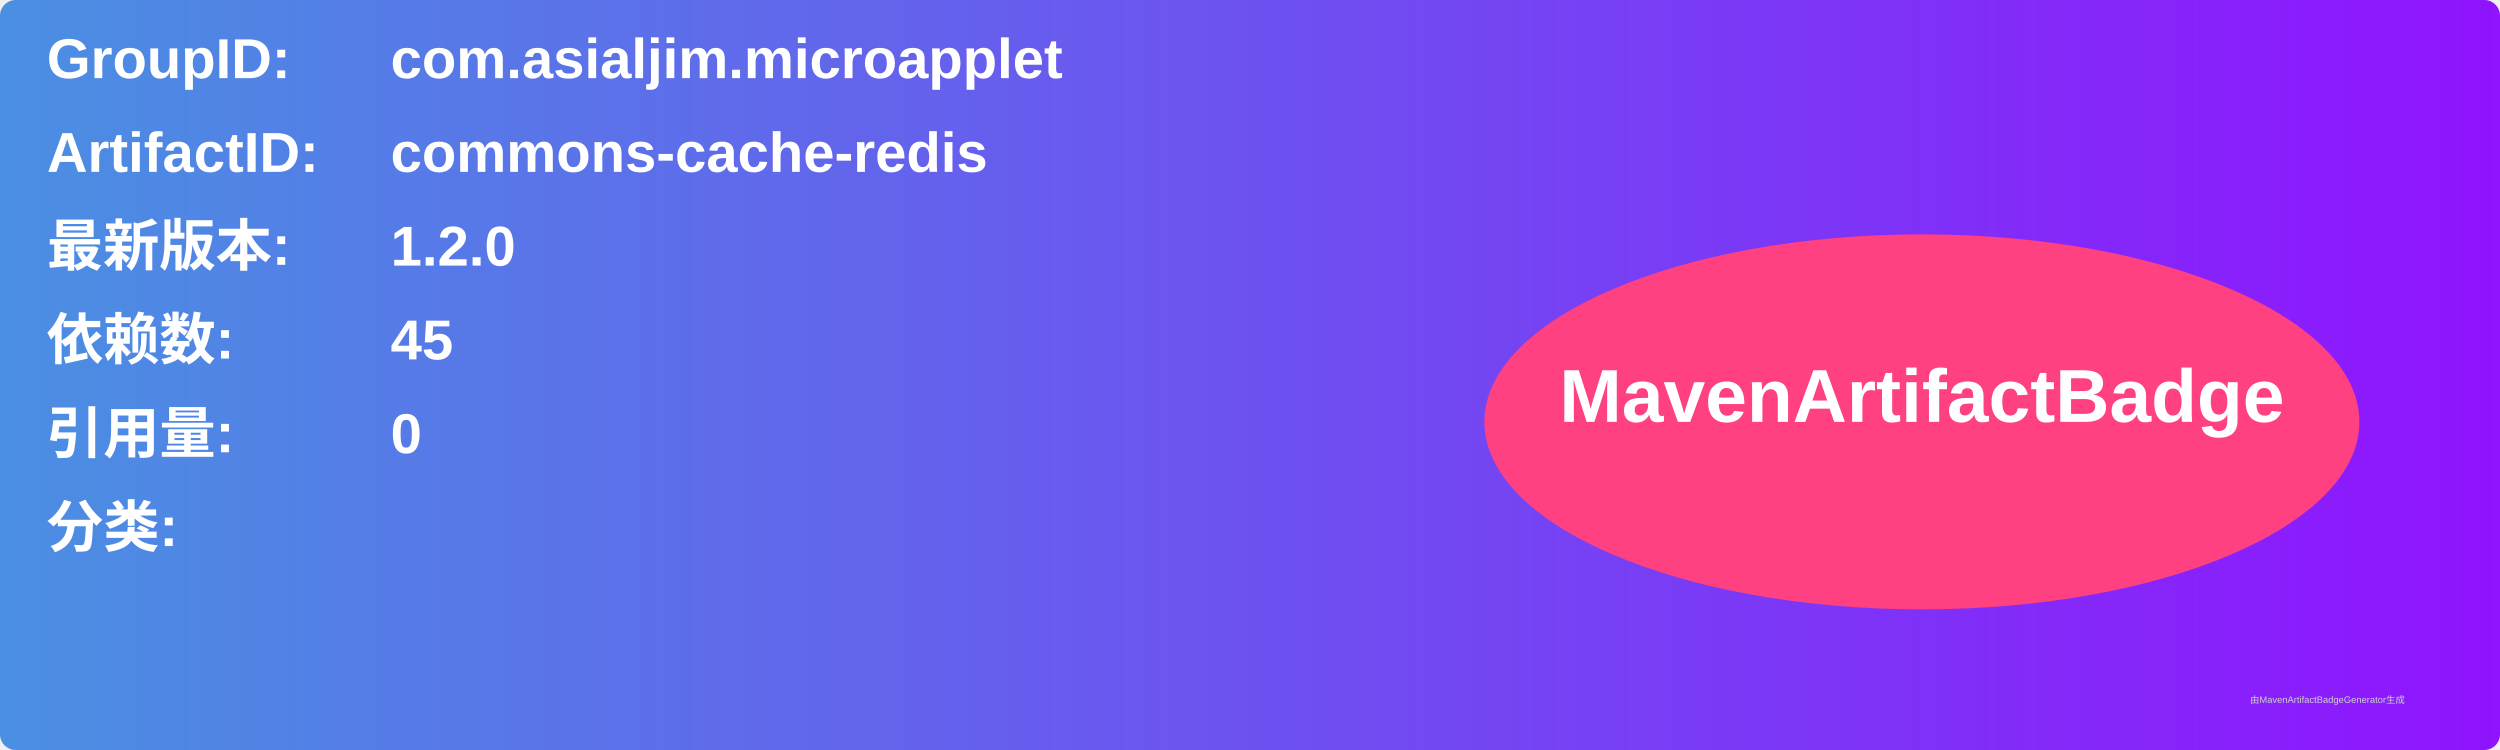
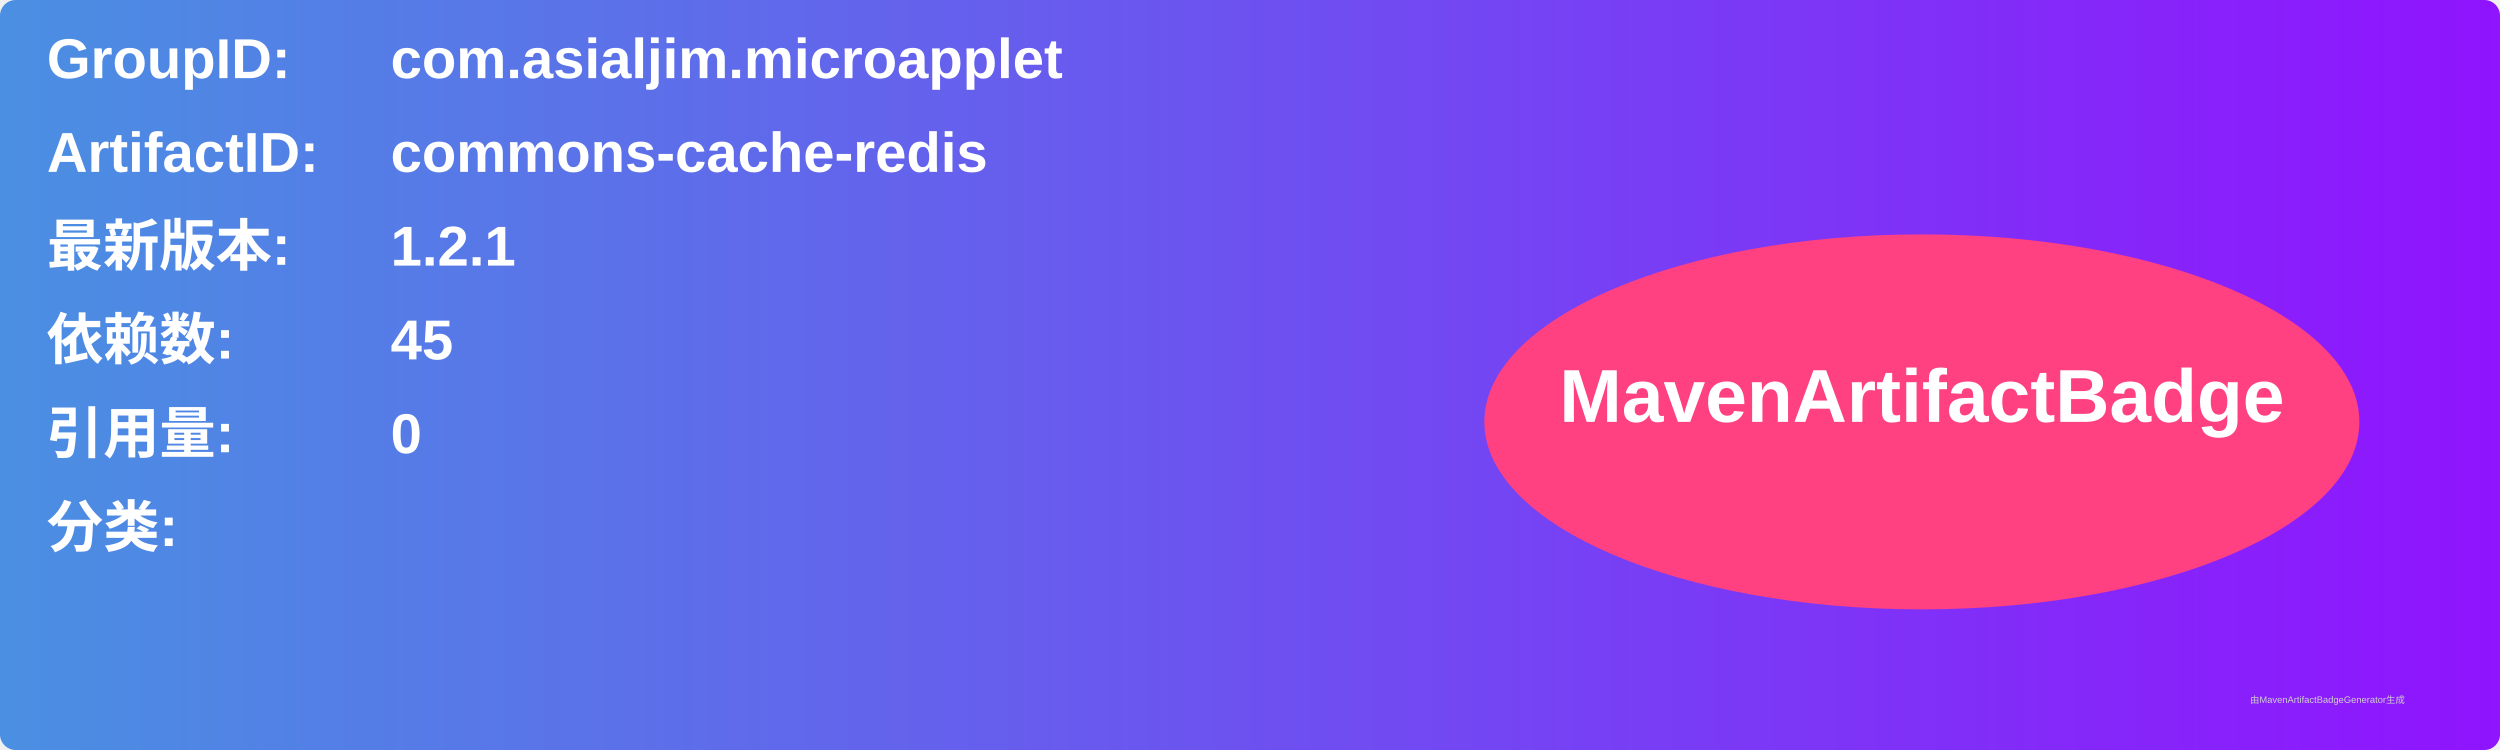
<svg xmlns="http://www.w3.org/2000/svg" width="800" height="240" viewBox="0 0 800 240">
  <linearGradient id="grad" x1="0%" y1="0%" x2="100%" y2="0%">
    <stop offset="0%" stop-color="#4a90e2" />
    <stop offset="100%" stop-color="#9013fe" />
  </linearGradient>
  <rect width="100%" height="100%" rx="5" ry="5" fill="url(#grad)" />
  <g transform="translate(15, 15)">
    <text x="0" y="10" font-family="Arial" font-size="18" fill="white" font-weight="bold" width="260">GroupID:</text>
    <text x="110" y="10" font-family="Arial" font-size="18" fill="white" font-weight="bold" width="460">com.asialjim.microapplet</text>
    <text x="0" y="40" font-family="Arial" font-size="18" fill="white" font-weight="bold" width="260">ArtifactID:</text>
    <text x="110" y="40" font-family="Arial" font-size="18" fill="white" font-weight="bold" width="460">commons-cache-redis</text>
    <text x="0" y="70" font-family="Arial" font-size="18" fill="white" font-weight="bold">最新版本:</text>
    <text x="110" y="70" font-family="Arial" font-size="18" fill="white" font-weight="bold">
-       <tspan font-weight="bold">1.2.0</tspan>
+       <tspan font-weight="bold">1.2.1</tspan>
    </text>
    <text x="0" y="100" font-family="Arial" font-size="18" fill="white" font-weight="bold">依赖数: </text>
    <text x="110" y="100" font-family="Arial" font-size="18" fill="white">
      <tspan font-weight="bold">45</tspan>
    </text>
    <text x="0" y="130" font-family="Arial" font-size="18" fill="white" font-weight="bold">引用量: </text>
    <text x="110" y="130" font-family="Arial" font-size="18" fill="white">
      <tspan font-weight="bold">0</tspan>
    </text>
    <text x="0" y="160" font-family="Arial" font-size="18" fill="white" font-weight="bold">分类:</text>
    <text x="10" y="190" font-family="Arial" font-size="10" fill="white">
      <tspan font-weight="bold" />
    </text>
    <ellipse cx="600" cy="120" rx="140" ry="60" fill="#ff4081" />
    <text x="600" y="120" text-anchor="middle" font-family="Arial" font-size="24" fill="white" font-weight="bold">MavenArtifactBadge</text>
  </g>
  <text x="720" y="225" font-family="Arial" font-size="3" fill="#d0d0d0">由MavenArtifactBadgeGenerator生成</text>
</svg>
